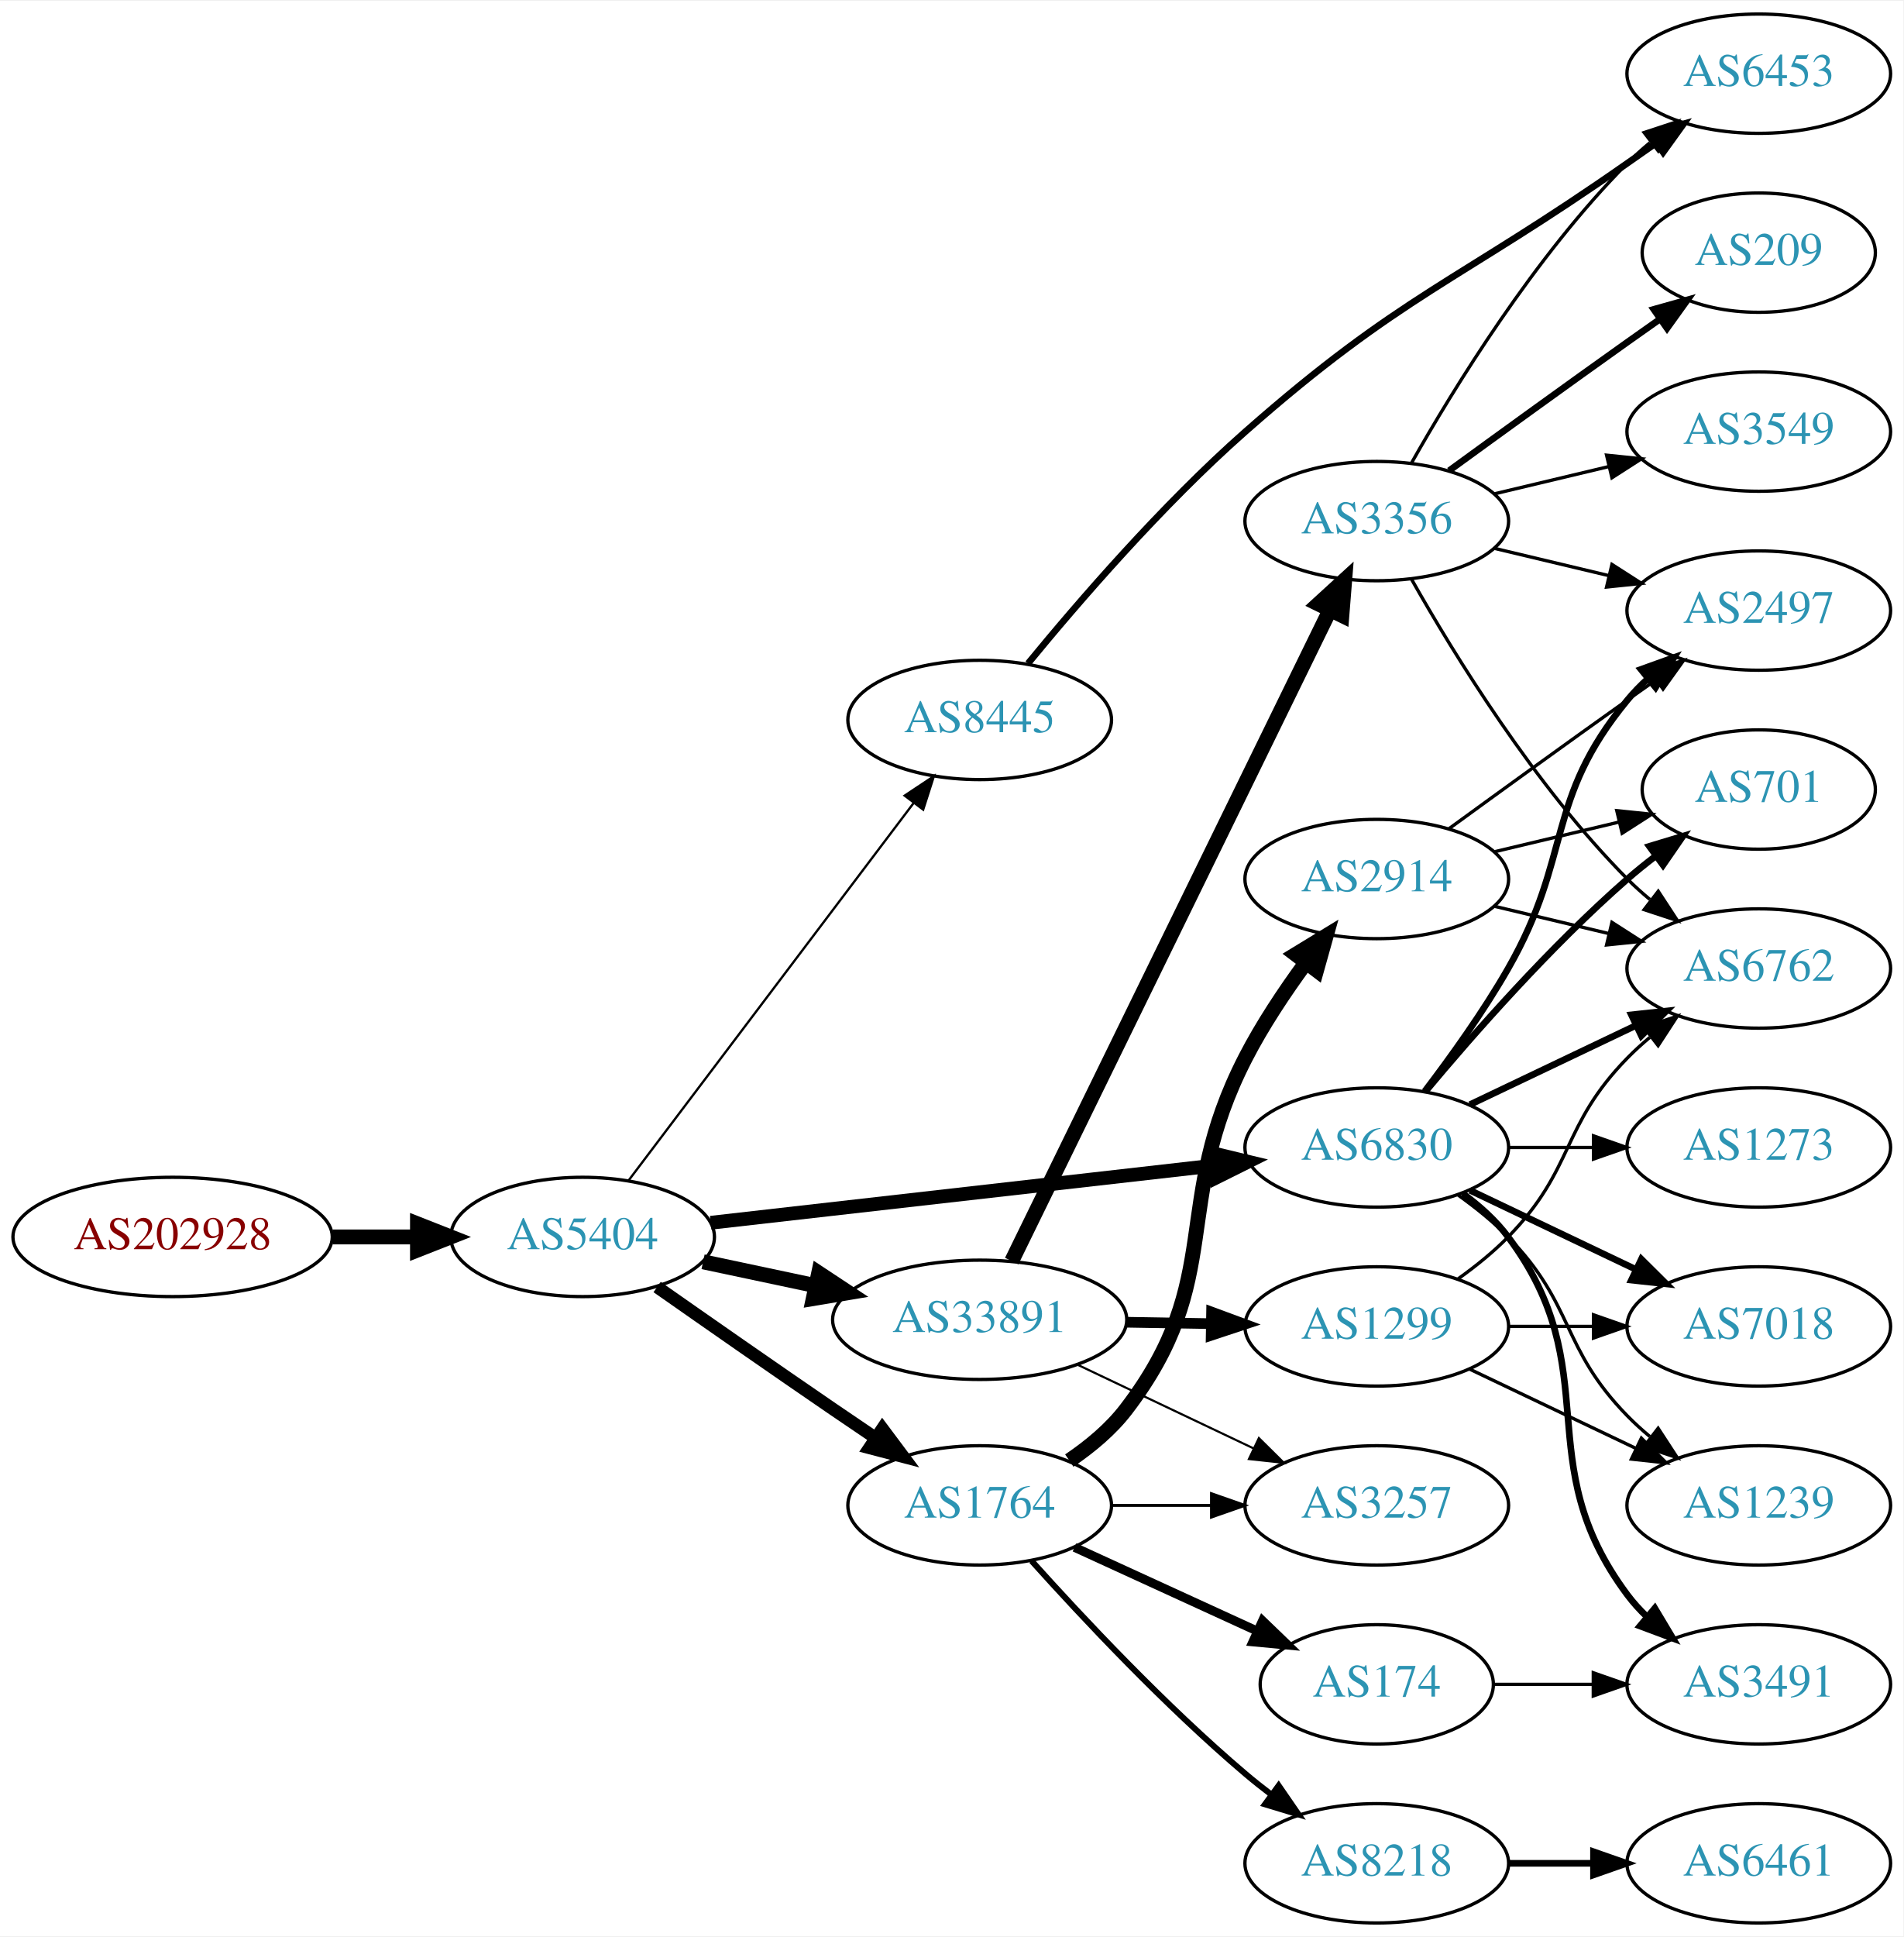
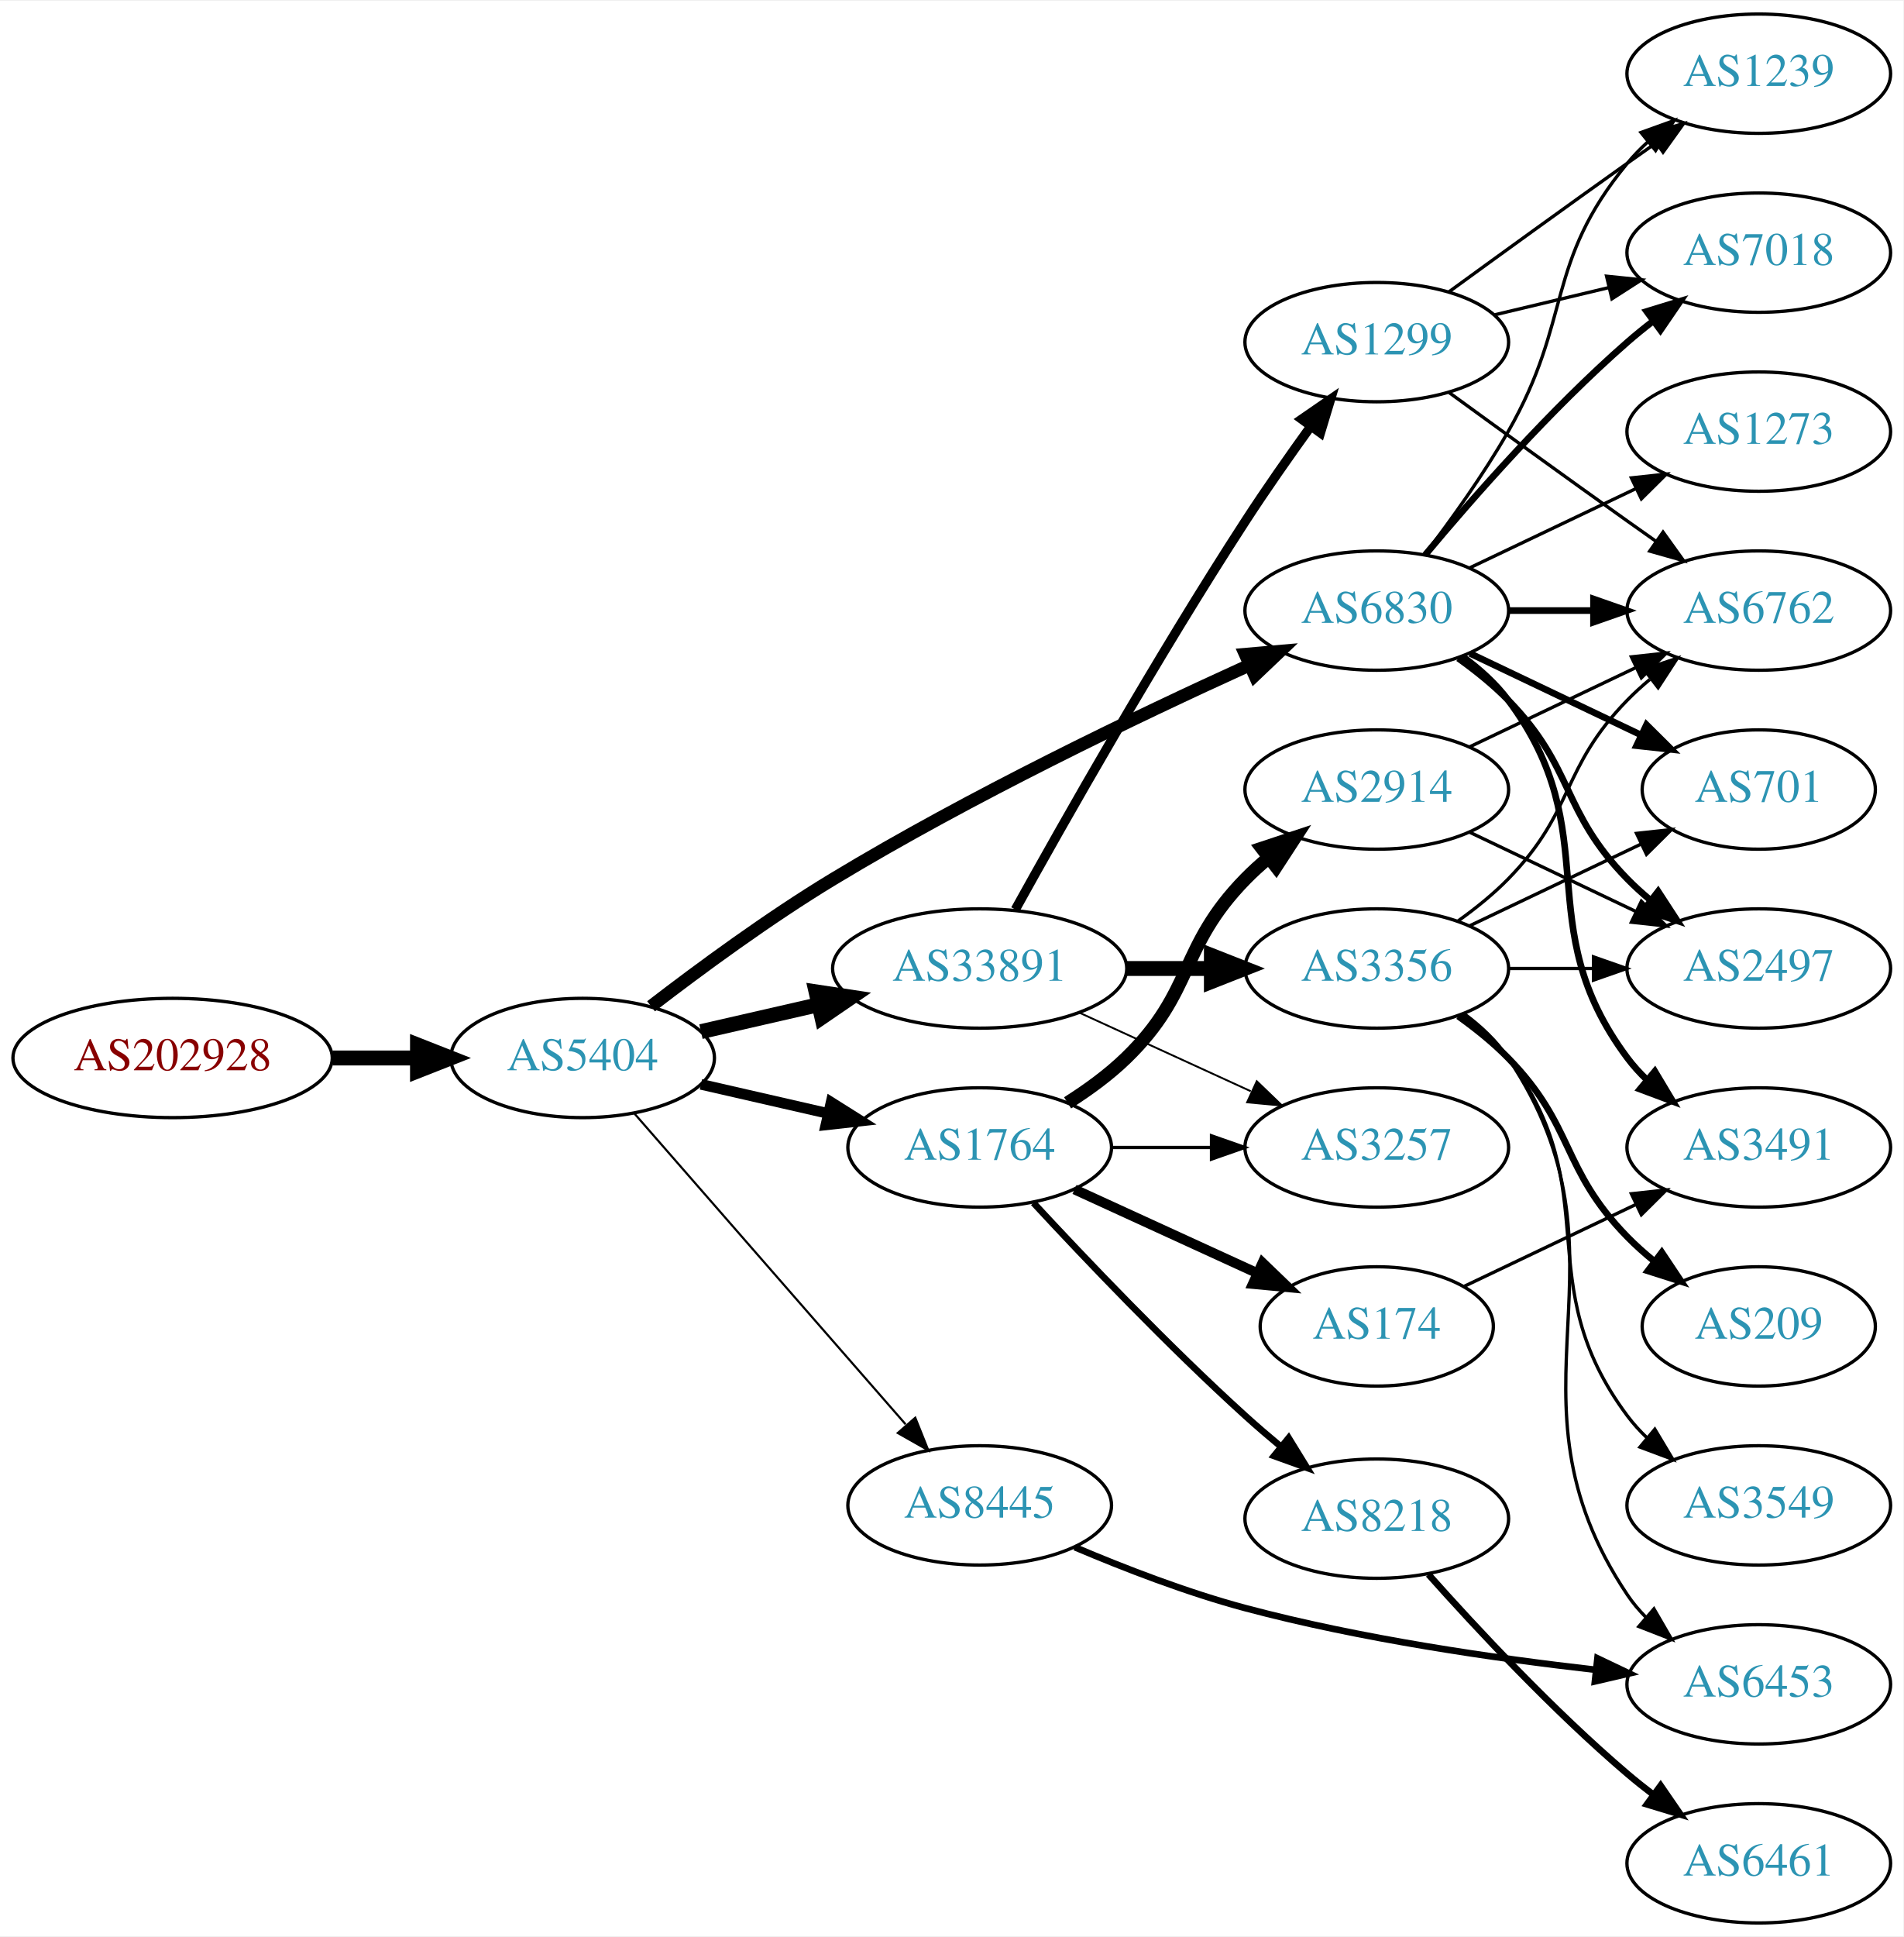
<svg xmlns="http://www.w3.org/2000/svg" xmlns:xlink="http://www.w3.org/1999/xlink" width="574pt" height="584pt" viewBox="0.00 0.00 574.46 584.00">
  <g id="graph0" class="graph" transform="scale(1 1) rotate(0) translate(4 580)">
    <polygon fill="white" stroke="none" points="-4,4 -4,-580 570.463,-580 570.463,4 -4,4" />
    <g id="node1" class="node">
      <g id="a_node1">
        <a xlink:href="/asn/202928" xlink:title="AS202928 ~ z-ix.net [AT]">
-           <ellipse fill="#ffffff" stroke="black" cx="48.096" cy="-207" rx="48.192" ry="18" />
-           <text text-anchor="middle" x="48.096" y="-203.3" font-family="Times,serif" font-size="14.00" fill="#880000">AS202928</text>
+           <ellipse fill="#ffffff" stroke="black" cx="48.096" cy="-261" rx="48.192" ry="18" />
+           <text text-anchor="middle" x="48.096" y="-257.3" font-family="Times,serif" font-size="14.00" fill="#880000">AS202928</text>
        </a>
      </g>
    </g>
    <g id="node2" class="node">
      <g id="a_node2">
        <a xlink:href="/asn/5404" xlink:title="AS5404 ~ ASN conova communications GmbH [AT]">
-           <ellipse fill="#ffffff" stroke="black" cx="171.838" cy="-207" rx="39.794" ry="18" />
-           <text text-anchor="middle" x="171.838" y="-203.3" font-family="Times,serif" font-size="14.00" fill="#2c94b3">AS5404</text>
+           <ellipse fill="#ffffff" stroke="black" cx="171.838" cy="-261" rx="39.794" ry="18" />
+           <text text-anchor="middle" x="171.838" y="-257.3" font-family="Times,serif" font-size="14.00" fill="#2c94b3">AS5404</text>
        </a>
      </g>
    </g>
    <g id="edge1" class="edge">
-       <path fill="none" stroke="black" stroke-width="4.5" d="M96.513,-207C104.867,-207 113.577,-207 121.969,-207" />
-       <polygon fill="black" stroke="black" stroke-width="4.5" points="122.004,-210.938 132.004,-207 122.004,-203.063 122.004,-210.938" />
+       <path fill="none" stroke="black" stroke-width="4.5" d="M96.513,-261C104.867,-261 113.577,-261 121.969,-261" />
+       <polygon fill="black" stroke="black" stroke-width="4.5" points="122.004,-264.938 132.004,-261 122.004,-257.063 122.004,-264.938" />
    </g>
    <g id="node3" class="node">
      <g id="a_node3">
-         <a xlink:href="/asn/8445" xlink:title="AS8445 ~ SALZBURG-AG-AS [AT]">
-           <ellipse fill="#ffffff" stroke="black" cx="291.681" cy="-363" rx="39.794" ry="18" />
-           <text text-anchor="middle" x="291.681" y="-359.3" font-family="Times,serif" font-size="14.00" fill="#2c94b3">AS8445</text>
+         <a xlink:href="/asn/6830" xlink:title="AS6830 ~ LGI-UPC [AT]">
+           <ellipse fill="#ffffff" stroke="black" cx="411.523" cy="-396" rx="39.794" ry="18" />
+           <text text-anchor="middle" x="411.523" y="-392.3" font-family="Times,serif" font-size="14.00" fill="#2c94b3">AS6830</text>
        </a>
      </g>
    </g>
    <g id="edge2" class="edge">
-       <path fill="none" stroke="black" stroke-width="0.692" d="M185.673,-223.992C206.482,-251.538 247.678,-306.074 271.823,-338.037" />
-       <polygon fill="black" stroke="black" stroke-width="0.692" points="269.04,-340.16 277.861,-346.029 274.626,-335.94 269.04,-340.16" />
+       <path fill="none" stroke="black" stroke-width="3.857" d="M192.498,-276.598C207.205,-287.921 228.047,-303.251 247.484,-315 288.967,-340.074 339.259,-364.175 372.919,-379.471" />
+       <polygon fill="black" stroke="black" stroke-width="3.857" points="371.821,-382.815 382.376,-383.735 374.699,-376.434 371.821,-382.815" />
    </g>
    <g id="node4" class="node">
      <g id="a_node4">
        <a xlink:href="/asn/33891" xlink:title="AS33891 ~ CORE-BACKBONE GMBH GLOBAL NETWORK [DE]">
-           <ellipse fill="#ffffff" stroke="black" cx="291.681" cy="-182" rx="44.393" ry="18" />
-           <text text-anchor="middle" x="291.681" y="-178.3" font-family="Times,serif" font-size="14.00" fill="#2c94b3">AS33891</text>
+           <ellipse fill="#ffffff" stroke="black" cx="291.681" cy="-288" rx="44.393" ry="18" />
+           <text text-anchor="middle" x="291.681" y="-284.3" font-family="Times,serif" font-size="14.00" fill="#2c94b3">AS33891</text>
        </a>
      </g>
    </g>
    <g id="edge3" class="edge">
-       <path fill="none" stroke="black" stroke-width="4.5" d="M208.195,-199.499C218.891,-197.23 230.829,-194.697 242.226,-192.279" />
-       <polygon fill="black" stroke="black" stroke-width="4.5" points="243.094,-196.121 252.059,-190.194 241.459,-188.417 243.094,-196.121" />
+       <path fill="none" stroke="black" stroke-width="4.5" d="M207.557,-268.955C218.696,-271.507 231.231,-274.379 243.124,-277.104" />
+       <polygon fill="black" stroke="black" stroke-width="4.5" points="242.291,-280.953 252.918,-279.348 244.05,-273.276 242.291,-280.953" />
    </g>
    <g id="node5" class="node">
      <g id="a_node5">
-         <a xlink:href="/asn/1764" xlink:title="AS1764 ~ NEXTLAYER-AS [AT]">
+         <a xlink:href="/asn/8445" xlink:title="AS8445 ~ SALZBURG-AG-AS [AT]">
          <ellipse fill="#ffffff" stroke="black" cx="291.681" cy="-126" rx="39.794" ry="18" />
-           <text text-anchor="middle" x="291.681" y="-122.3" font-family="Times,serif" font-size="14.00" fill="#2c94b3">AS1764</text>
+           <text text-anchor="middle" x="291.681" y="-122.3" font-family="Times,serif" font-size="14.00" fill="#2c94b3">AS8445</text>
        </a>
      </g>
    </g>
    <g id="edge4" class="edge">
-       <path fill="none" stroke="black" stroke-width="3.808" d="M194.329,-191.883C209.208,-181.453 229.494,-167.304 247.484,-155 251.557,-152.215 255.858,-149.298 260.106,-146.432" />
-       <polygon fill="black" stroke="black" stroke-width="3.808" points="262.312,-149.166 268.656,-140.68 258.405,-143.357 262.312,-149.166" />
+       <path fill="none" stroke="black" stroke-width="0.643" d="M187.525,-244.175C208.101,-220.603 245.639,-177.6 269.312,-150.48" />
+       <polygon fill="black" stroke="black" stroke-width="0.643" points="272.24,-152.448 276.179,-142.613 266.966,-147.845 272.24,-152.448" />
    </g>
    <g id="node6" class="node">
      <g id="a_node6">
-         <a xlink:href="/asn/6830" xlink:title="AS6830 ~ LGI-UPC [AT]">
-           <ellipse fill="#ffffff" stroke="black" cx="411.523" cy="-234" rx="39.794" ry="18" />
-           <text text-anchor="middle" x="411.523" y="-230.3" font-family="Times,serif" font-size="14.00" fill="#2c94b3">AS6830</text>
+         <a xlink:href="/asn/1764" xlink:title="AS1764 ~ NEXTLAYER-AS [AT]">
+           <ellipse fill="#ffffff" stroke="black" cx="291.681" cy="-234" rx="39.794" ry="18" />
+           <text text-anchor="middle" x="291.681" y="-230.3" font-family="Times,serif" font-size="14.00" fill="#2c94b3">AS1764</text>
        </a>
      </g>
    </g>
    <g id="edge5" class="edge">
-       <path fill="none" stroke="black" stroke-width="4.154" d="M210.5,-211.278C251.668,-215.955 317.732,-223.459 362.574,-228.553" />
-       <polygon fill="black" stroke="black" stroke-width="4.154" points="362.298,-232.18 372.645,-229.697 363.119,-224.957 362.298,-232.18" />
+       <path fill="none" stroke="black" stroke-width="3.214" d="M207.557,-253.045C219.557,-250.296 233.178,-247.175 245.871,-244.267" />
+       <polygon fill="black" stroke="black" stroke-width="3.214" points="246.836,-247.636 255.802,-241.991 245.273,-240.813 246.836,-247.636" />
    </g>
    <g id="node7" class="node">
      <g id="a_node7">
-         <a xlink:href="/asn/6453" xlink:title="AS6453 ~ TATA COMMUNICATIONS (AMERICA) INC [US]">
-           <ellipse fill="#ffffff" stroke="black" cx="526.816" cy="-558" rx="39.794" ry="18" />
-           <text text-anchor="middle" x="526.816" y="-554.3" font-family="Times,serif" font-size="14.00" fill="#2c94b3">AS6453</text>
+         <a xlink:href="/asn/2497" xlink:title="AS2497 ~ Internet Initiative Japan Inc. [JP]">
+           <ellipse fill="#ffffff" stroke="black" cx="526.816" cy="-288" rx="39.794" ry="18" />
+           <text text-anchor="middle" x="526.816" y="-284.3" font-family="Times,serif" font-size="14.00" fill="#2c94b3">AS2497</text>
        </a>
      </g>
    </g>
    <g id="edge6" class="edge">
-       <path fill="none" stroke="black" stroke-width="2" d="M306.277,-380.051C321.312,-398.377 346.746,-427.853 371.877,-450 418.859,-491.405 435.881,-495.067 487.17,-531 490.004,-532.986 492.956,-535.052 495.91,-537.118" />
-       <polygon fill="black" stroke="black" stroke-width="2" points="493.941,-540.012 504.143,-542.873 497.952,-534.275 493.941,-540.012" />
+       <path fill="none" stroke="black" stroke-width="2" d="M436.117,-381.611C441.373,-377.852 446.705,-373.563 451.17,-369 471.342,-348.383 466.997,-335.617 487.17,-315 489.262,-312.861 491.546,-310.782 493.922,-308.79" />
+       <polygon fill="black" stroke="black" stroke-width="2" points="496.441,-311.268 502.222,-302.389 492.166,-305.725 496.441,-311.268" />
    </g>
    <g id="node8" class="node">
      <g id="a_node8">
-         <a xlink:href="/asn/3257" xlink:title="AS3257 ~ GTT [DE]">
-           <ellipse fill="#ffffff" stroke="black" cx="411.523" cy="-126" rx="39.794" ry="18" />
-           <text text-anchor="middle" x="411.523" y="-122.3" font-family="Times,serif" font-size="14.00" fill="#2c94b3">AS3257</text>
-         </a>
-       </g>
-     </g>
-     <g id="edge7" class="edge">
-       <path fill="none" stroke="black" stroke-width="0.643" d="M321.207,-168.444C337.185,-160.851 357.268,-151.307 374.343,-143.193" />
-       <polygon fill="black" stroke="black" stroke-width="0.643" points="375.944,-146.308 383.474,-138.854 372.939,-139.985 375.944,-146.308" />
-     </g>
-     <g id="node9" class="node">
-       <g id="a_node9">
-         <a xlink:href="/asn/1299" xlink:title="AS1299 ~ Telia Carrier [EU]">
-           <ellipse fill="#ffffff" stroke="black" cx="411.523" cy="-180" rx="39.794" ry="18" />
-           <text text-anchor="middle" x="411.523" y="-176.3" font-family="Times,serif" font-size="14.00" fill="#2c94b3">AS1299</text>
-         </a>
-       </g>
-     </g>
-     <g id="edge8" class="edge">
-       <path fill="none" stroke="black" stroke-width="3.214" d="M335.892,-181.267C344.204,-181.126 352.967,-180.977 361.449,-180.833" />
-       <polygon fill="black" stroke="black" stroke-width="3.214" points="361.669,-184.33 371.608,-180.66 361.55,-177.331 361.669,-184.33" />
-     </g>
-     <g id="node10" class="node">
-       <g id="a_node10">
-         <a xlink:href="/asn/3356" xlink:title="AS3356 ~ Level 3 Parent, LLC [US]">
-           <ellipse fill="#ffffff" stroke="black" cx="411.523" cy="-423" rx="39.794" ry="18" />
-           <text text-anchor="middle" x="411.523" y="-419.3" font-family="Times,serif" font-size="14.00" fill="#2c94b3">AS3356</text>
-         </a>
-       </g>
-     </g>
-     <g id="edge9" class="edge">
-       <path fill="none" stroke="black" stroke-width="4.5" d="M301.346,-199.721C321.776,-241.504 373.063,-346.391 397.362,-396.085" />
-       <polygon fill="black" stroke="black" stroke-width="4.5" points="393.915,-397.999 401.845,-405.253 400.99,-394.54 393.915,-397.999" />
-     </g>
-     <g id="edge13" class="edge">
-       <path fill="none" stroke="black" stroke-width="0.9" d="M331.593,-126C341.146,-126 351.496,-126 361.459,-126" />
-       <polygon fill="black" stroke="black" stroke-width="0.9" points="361.651,-129.5 371.651,-126 361.651,-122.5 361.651,-129.5" />
-     </g>
-     <g id="node11" class="node">
-       <g id="a_node11">
-         <a xlink:href="/asn/2914" xlink:title="AS2914 ~ NTT America, Inc. [US]">
-           <ellipse fill="#ffffff" stroke="black" cx="411.523" cy="-315" rx="39.794" ry="18" />
-           <text text-anchor="middle" x="411.523" y="-311.3" font-family="Times,serif" font-size="14.00" fill="#2c94b3">AS2914</text>
-         </a>
-       </g>
-     </g>
-     <g id="edge10" class="edge">
-       <path fill="none" stroke="black" stroke-width="4.5" d="M318.73,-139.524C325.027,-143.783 331.264,-148.976 335.877,-155 366.125,-194.503 349.154,-216.738 371.877,-261 376.931,-270.846 383.629,-280.901 390.028,-289.624" />
-       <polygon fill="black" stroke="black" stroke-width="4.5" points="387.078,-292.251 396.254,-297.846 393.356,-287.497 387.078,-292.251" />
-     </g>
-     <g id="node12" class="node">
-       <g id="a_node12">
-         <a xlink:href="/asn/174" xlink:title="AS174 ~ Cogent Communications [US]">
-           <ellipse fill="#ffffff" stroke="black" cx="411.523" cy="-72" rx="35.194" ry="18" />
-           <text text-anchor="middle" x="411.523" y="-68.3" font-family="Times,serif" font-size="14.00" fill="#2c94b3">AS174</text>
-         </a>
-       </g>
-     </g>
-     <g id="edge11" class="edge">
-       <path fill="none" stroke="black" stroke-width="2.7" d="M320.309,-113.339C336.726,-105.817 357.707,-96.202 375.304,-88.139" />
-       <polygon fill="black" stroke="black" stroke-width="2.7" points="377.048,-91.189 384.681,-83.842 374.132,-84.826 377.048,-91.189" />
-     </g>
-     <g id="node13" class="node">
-       <g id="a_node13">
-         <a xlink:href="/asn/8218" xlink:title="AS8218 ~ legacy Neotelecoms [FR]">
-           <ellipse fill="#ffffff" stroke="black" cx="411.523" cy="-18" rx="39.794" ry="18" />
-           <text text-anchor="middle" x="411.523" y="-14.3" font-family="Times,serif" font-size="14.00" fill="#2c94b3">AS8218</text>
-         </a>
-       </g>
-     </g>
-     <g id="edge12" class="edge">
-       <path fill="none" stroke="black" stroke-width="1.8" d="M307.327,-109.275C322.627,-92.235 347.725,-65.477 371.877,-45 374.374,-42.883 377.034,-40.768 379.746,-38.707" />
-       <polygon fill="black" stroke="black" stroke-width="1.8" points="381.912,-41.459 387.922,-32.734 377.782,-35.806 381.912,-41.459" />
-     </g>
-     <g id="node14" class="node">
-       <g id="a_node14">
        <a xlink:href="/asn/701" xlink:title="AS701 ~ UUNET [US]">
          <ellipse fill="#ffffff" stroke="black" cx="526.816" cy="-342" rx="35.194" ry="18" />
          <text text-anchor="middle" x="526.816" y="-338.3" font-family="Times,serif" font-size="14.00" fill="#2c94b3">AS701</text>
        </a>
      </g>
    </g>
-     <g id="edge24" class="edge">
-       <path fill="none" stroke="black" stroke-width="2" d="M426.153,-250.817C440.436,-267.929 463.982,-294.745 487.17,-315 489.839,-317.332 492.712,-319.648 495.642,-321.886" />
-       <polygon fill="black" stroke="black" stroke-width="2" points="493.793,-324.87 503.934,-327.939 497.92,-319.216 493.793,-324.87" />
+     <g id="edge7" class="edge">
+       <path fill="none" stroke="black" stroke-width="2" d="M439.66,-383.066C455.091,-375.71 474.577,-366.423 491.112,-358.541" />
+       <polygon fill="black" stroke="black" stroke-width="2" points="492.933,-361.551 500.454,-354.089 489.921,-355.232 492.933,-361.551" />
+     </g>
+     <g id="node9" class="node">
+       <g id="a_node9">
+         <a xlink:href="/asn/1239" xlink:title="AS1239 ~ Sprint [US]">
+           <ellipse fill="#ffffff" stroke="black" cx="526.816" cy="-558" rx="39.794" ry="18" />
+           <text text-anchor="middle" x="526.816" y="-554.3" font-family="Times,serif" font-size="14.00" fill="#2c94b3">AS1239</text>
+         </a>
+       </g>
+     </g>
+     <g id="edge8" class="edge">
+       <path fill="none" stroke="black" d="M425.984,-412.913C433.877,-423.27 443.727,-436.992 451.17,-450 470.734,-484.194 462.105,-500.606 487.17,-531 489.025,-533.25 491.112,-535.396 493.331,-537.424" />
+       <polygon fill="black" stroke="black" points="491.266,-540.256 501.235,-543.844 495.679,-534.823 491.266,-540.256" />
+     </g>
+     <g id="node10" class="node">
+       <g id="a_node10">
+         <a xlink:href="/asn/3491" xlink:title="AS3491 ~ PCCW Global, Inc. [US]">
+           <ellipse fill="#ffffff" stroke="black" cx="526.816" cy="-234" rx="39.794" ry="18" />
+           <text text-anchor="middle" x="526.816" y="-230.3" font-family="Times,serif" font-size="14.00" fill="#2c94b3">AS3491</text>
+         </a>
+       </g>
+     </g>
+     <g id="edge9" class="edge">
+       <path fill="none" stroke="black" stroke-width="2" d="M437.454,-382.118C442.53,-378.389 447.448,-373.984 451.17,-369 481.441,-328.458 456.898,-301.542 487.17,-261 488.914,-258.664 490.921,-256.455 493.085,-254.383" />
+       <polygon fill="black" stroke="black" stroke-width="2" points="495.444,-256.973 500.885,-247.882 490.963,-251.595 495.444,-256.973" />
+     </g>
+     <g id="node11" class="node">
+       <g id="a_node11">
+         <a xlink:href="/asn/7018" xlink:title="AS7018 ~ AT&amp;T Services, Inc. [US]">
+           <ellipse fill="#ffffff" stroke="black" cx="526.816" cy="-504" rx="39.794" ry="18" />
+           <text text-anchor="middle" x="526.816" y="-500.3" font-family="Times,serif" font-size="14.00" fill="#2c94b3">AS7018</text>
+         </a>
+       </g>
+     </g>
+     <g id="edge10" class="edge">
+       <path fill="none" stroke="black" stroke-width="2" d="M426.153,-412.817C440.436,-429.929 463.982,-456.745 487.17,-477 489.635,-479.154 492.274,-481.294 494.971,-483.372" />
+       <polygon fill="black" stroke="black" stroke-width="2" points="492.996,-486.264 503.125,-489.37 497.144,-480.625 492.996,-486.264" />
+     </g>
+     <g id="node12" class="node">
+       <g id="a_node12">
+         <a xlink:href="/asn/6762" xlink:title="AS6762 ~ TELECOM ITALIA SPARKLE S.p.A. [IT]">
+           <ellipse fill="#ffffff" stroke="black" cx="526.816" cy="-396" rx="39.794" ry="18" />
+           <text text-anchor="middle" x="526.816" y="-392.3" font-family="Times,serif" font-size="14.00" fill="#2c94b3">AS6762</text>
+         </a>
+       </g>
+     </g>
+     <g id="edge11" class="edge">
+       <path fill="none" stroke="black" stroke-width="2" d="M451.195,-396C459.398,-396 468.162,-396 476.694,-396" />
+       <polygon fill="black" stroke="black" stroke-width="2" points="476.934,-399.5 486.934,-396 476.933,-392.5 476.934,-399.5" />
+     </g>
+     <g id="node13" class="node">
+       <g id="a_node13">
+         <a xlink:href="/asn/1273" xlink:title="AS1273 ~ Vodafone Group PLC [EU]">
+           <ellipse fill="#ffffff" stroke="black" cx="526.816" cy="-450" rx="39.794" ry="18" />
+           <text text-anchor="middle" x="526.816" y="-446.3" font-family="Times,serif" font-size="14.00" fill="#2c94b3">AS1273</text>
+         </a>
+       </g>
+     </g>
+     <g id="edge12" class="edge">
+       <path fill="none" stroke="black" d="M439.66,-408.934C454.654,-416.081 473.475,-425.052 489.698,-432.785" />
+       <polygon fill="black" stroke="black" points="488.368,-436.028 498.901,-437.171 491.38,-429.709 488.368,-436.028" />
+     </g>
+     <g id="node14" class="node">
+       <g id="a_node14">
+         <a xlink:href="/asn/3356" xlink:title="AS3356 ~ Level 3 Parent, LLC [US]">
+           <ellipse fill="#ffffff" stroke="black" cx="411.523" cy="-288" rx="39.794" ry="18" />
+           <text text-anchor="middle" x="411.523" y="-284.3" font-family="Times,serif" font-size="14.00" fill="#2c94b3">AS3356</text>
+         </a>
+       </g>
+     </g>
+     <g id="edge13" class="edge">
+       <path fill="none" stroke="black" stroke-width="4.5" d="M335.892,-288C344.204,-288 352.967,-288 361.449,-288" />
+       <polygon fill="black" stroke="black" stroke-width="4.5" points="361.608,-291.938 371.608,-288 361.608,-284.063 361.608,-291.938" />
    </g>
    <g id="node15" class="node">
      <g id="a_node15">
-         <a xlink:href="/asn/2497" xlink:title="AS2497 ~ Internet Initiative Japan Inc. [JP]">
-           <ellipse fill="#ffffff" stroke="black" cx="526.816" cy="-396" rx="39.794" ry="18" />
-           <text text-anchor="middle" x="526.816" y="-392.3" font-family="Times,serif" font-size="14.00" fill="#2c94b3">AS2497</text>
-         </a>
-       </g>
-     </g>
-     <g id="edge21" class="edge">
-       <path fill="none" stroke="black" stroke-width="2" d="M425.984,-250.913C433.877,-261.27 443.727,-274.992 451.17,-288 470.734,-322.194 462.105,-338.606 487.17,-369 489.025,-371.25 491.112,-373.396 493.331,-375.424" />
-       <polygon fill="black" stroke="black" stroke-width="2" points="491.266,-378.256 501.235,-381.844 495.679,-372.823 491.266,-378.256" />
+         <a xlink:href="/asn/1299" xlink:title="AS1299 ~ Telia Carrier [EU]">
+           <ellipse fill="#ffffff" stroke="black" cx="411.523" cy="-477" rx="39.794" ry="18" />
+           <text text-anchor="middle" x="411.523" y="-473.3" font-family="Times,serif" font-size="14.00" fill="#2c94b3">AS1299</text>
+         </a>
+       </g>
+     </g>
+     <g id="edge14" class="edge">
+       <path fill="none" stroke="black" stroke-width="2.812" d="M302.434,-305.783C316.909,-331.901 345.242,-381.977 371.877,-423 378.061,-432.526 385.209,-442.717 391.663,-451.651" />
+       <polygon fill="black" stroke="black" stroke-width="2.812" points="388.863,-453.751 397.584,-459.768 394.518,-449.626 388.863,-453.751" />
    </g>
    <g id="node16" class="node">
      <g id="a_node16">
-         <a xlink:href="/asn/6762" xlink:title="AS6762 ~ TELECOM ITALIA SPARKLE S.p.A. [IT]">
-           <ellipse fill="#ffffff" stroke="black" cx="526.816" cy="-288" rx="39.794" ry="18" />
-           <text text-anchor="middle" x="526.816" y="-284.3" font-family="Times,serif" font-size="14.00" fill="#2c94b3">AS6762</text>
-         </a>
-       </g>
-     </g>
-     <g id="edge23" class="edge">
-       <path fill="none" stroke="black" stroke-width="2" d="M439.66,-246.934C454.654,-254.081 473.475,-263.052 489.698,-270.785" />
-       <polygon fill="black" stroke="black" stroke-width="2" points="488.368,-274.028 498.901,-275.171 491.38,-267.709 488.368,-274.028" />
+         <a xlink:href="/asn/3257" xlink:title="AS3257 ~ GTT [DE]">
+           <ellipse fill="#ffffff" stroke="black" cx="411.523" cy="-234" rx="39.794" ry="18" />
+           <text text-anchor="middle" x="411.523" y="-230.3" font-family="Times,serif" font-size="14.00" fill="#2c94b3">AS3257</text>
+         </a>
+       </g>
+     </g>
+     <g id="edge15" class="edge">
+       <path fill="none" stroke="black" stroke-width="0.562" d="M321.81,-274.652C337.421,-267.498 356.819,-258.609 373.491,-250.97" />
+       <polygon fill="black" stroke="black" stroke-width="0.562" points="375.31,-253.986 382.943,-246.638 372.394,-247.622 375.31,-253.986" />
    </g>
    <g id="node17" class="node">
      <g id="a_node17">
-         <a xlink:href="/asn/7018" xlink:title="AS7018 ~ AT&amp;T Services, Inc. [US]">
-           <ellipse fill="#ffffff" stroke="black" cx="526.816" cy="-180" rx="39.794" ry="18" />
-           <text text-anchor="middle" x="526.816" y="-176.3" font-family="Times,serif" font-size="14.00" fill="#2c94b3">AS7018</text>
+         <a xlink:href="/asn/6453" xlink:title="AS6453 ~ TATA COMMUNICATIONS (AMERICA) INC [US]">
+           <ellipse fill="#ffffff" stroke="black" cx="526.816" cy="-72" rx="39.794" ry="18" />
+           <text text-anchor="middle" x="526.816" y="-68.3" font-family="Times,serif" font-size="14.00" fill="#2c94b3">AS6453</text>
+         </a>
+       </g>
+     </g>
+     <g id="edge22" class="edge">
+       <path fill="none" stroke="black" stroke-width="2" d="M320.389,-113.383C335.361,-107.02 354.329,-99.681 371.877,-95 406.711,-85.707 447.048,-79.853 477.691,-76.378" />
+       <polygon fill="black" stroke="black" stroke-width="2" points="478.127,-79.851 487.69,-75.289 477.369,-72.892 478.127,-79.851" />
+     </g>
+     <g id="edge26" class="edge">
+       <path fill="none" stroke="black" d="M331.593,-234C341.146,-234 351.496,-234 361.459,-234" />
+       <polygon fill="black" stroke="black" points="361.651,-237.5 371.651,-234 361.651,-230.5 361.651,-237.5" />
+     </g>
+     <g id="node20" class="node">
+       <g id="a_node20">
+         <a xlink:href="/asn/2914" xlink:title="AS2914 ~ NTT America, Inc. [US]">
+           <ellipse fill="#ffffff" stroke="black" cx="411.523" cy="-342" rx="39.794" ry="18" />
+           <text text-anchor="middle" x="411.523" y="-338.3" font-family="Times,serif" font-size="14.00" fill="#2c94b3">AS2914</text>
+         </a>
+       </g>
+     </g>
+     <g id="edge23" class="edge">
+       <path fill="none" stroke="black" stroke-width="4" d="M318.21,-247.462C324.372,-251.362 330.674,-255.948 335.877,-261 356.57,-281.094 351.704,-294.383 371.877,-315 373.969,-317.139 376.253,-319.218 378.63,-321.21" />
+       <polygon fill="black" stroke="black" stroke-width="4" points="376.873,-324.275 386.929,-327.611 381.148,-318.732 376.873,-324.275" />
+     </g>
+     <g id="node21" class="node">
+       <g id="a_node21">
+         <a xlink:href="/asn/174" xlink:title="AS174 ~ Cogent Communications [US]">
+           <ellipse fill="#ffffff" stroke="black" cx="411.523" cy="-180" rx="35.194" ry="18" />
+           <text text-anchor="middle" x="411.523" y="-176.3" font-family="Times,serif" font-size="14.00" fill="#2c94b3">AS174</text>
+         </a>
+       </g>
+     </g>
+     <g id="edge24" class="edge">
+       <path fill="none" stroke="black" stroke-width="3" d="M320.309,-221.339C336.726,-213.817 357.707,-204.202 375.304,-196.139" />
+       <polygon fill="black" stroke="black" stroke-width="3" points="377.048,-199.189 384.681,-191.842 374.132,-192.826 377.048,-199.189" />
+     </g>
+     <g id="node22" class="node">
+       <g id="a_node22">
+         <a xlink:href="/asn/8218" xlink:title="AS8218 ~ legacy Neotelecoms [FR]">
+           <ellipse fill="#ffffff" stroke="black" cx="411.523" cy="-122" rx="39.794" ry="18" />
+           <text text-anchor="middle" x="411.523" y="-118.3" font-family="Times,serif" font-size="14.00" fill="#2c94b3">AS8218</text>
        </a>
      </g>
    </g>
    <g id="edge25" class="edge">
-       <path fill="none" stroke="black" stroke-width="2" d="M439.66,-221.066C454.654,-213.919 473.475,-204.948 489.698,-197.215" />
-       <polygon fill="black" stroke="black" stroke-width="2" points="491.38,-200.291 498.901,-192.829 488.368,-193.972 491.38,-200.291" />
+       <path fill="none" stroke="black" stroke-width="2" d="M307.903,-217.287C323.454,-200.491 348.562,-174.133 371.877,-153 375.266,-149.928 378.915,-146.794 382.57,-143.757" />
+       <polygon fill="black" stroke="black" stroke-width="2" points="384.931,-146.348 390.481,-137.324 380.515,-140.917 384.931,-146.348" />
+     </g>
+     <g id="edge16" class="edge">
+       <path fill="none" stroke="black" d="M451.195,-288C459.398,-288 468.162,-288 476.694,-288" />
+       <polygon fill="black" stroke="black" points="476.934,-291.5 486.934,-288 476.933,-284.5 476.934,-291.5" />
+     </g>
+     <g id="edge19" class="edge">
+       <path fill="none" stroke="black" d="M439.66,-300.934C455.091,-308.29 474.577,-317.577 491.112,-325.459" />
+       <polygon fill="black" stroke="black" points="489.921,-328.768 500.454,-329.911 492.933,-322.449 489.921,-328.768" />
+     </g>
+     <g id="edge20" class="edge">
+       <path fill="none" stroke="black" d="M436.117,-302.389C441.373,-306.148 446.705,-310.437 451.17,-315 471.342,-335.617 466.997,-348.383 487.17,-369 489.262,-371.139 491.546,-373.218 493.922,-375.21" />
+       <polygon fill="black" stroke="black" points="492.166,-378.275 502.222,-381.611 496.441,-372.732 492.166,-378.275" />
+     </g>
+     <g id="edge17" class="edge">
+       <path fill="none" stroke="black" d="M437.842,-274.393C442.898,-270.649 447.71,-266.169 451.17,-261 492.194,-199.706 446.145,-160.294 487.17,-99 488.791,-96.577 490.71,-94.305 492.812,-92.19" />
+       <polygon fill="black" stroke="black" points="495.179,-94.771 500.497,-85.607 490.625,-89.454 495.179,-94.771" />
    </g>
    <g id="node18" class="node">
      <g id="a_node18">
-         <a xlink:href="/asn/1239" xlink:title="AS1239 ~ Sprint [US]">
+         <a xlink:href="/asn/3549" xlink:title="AS3549 ~ Level 3 Parent, LLC [US]">
          <ellipse fill="#ffffff" stroke="black" cx="526.816" cy="-126" rx="39.794" ry="18" />
-           <text text-anchor="middle" x="526.816" y="-122.3" font-family="Times,serif" font-size="14.00" fill="#2c94b3">AS1239</text>
-         </a>
-       </g>
-     </g>
-     <g id="edge22" class="edge">
-       <path fill="none" stroke="black" d="M436.117,-219.611C441.373,-215.852 446.705,-211.563 451.17,-207 471.342,-186.383 466.997,-173.617 487.17,-153 489.262,-150.861 491.546,-148.782 493.922,-146.79" />
-       <polygon fill="black" stroke="black" points="496.441,-149.268 502.222,-140.389 492.166,-143.725 496.441,-149.268" />
+           <text text-anchor="middle" x="526.816" y="-122.3" font-family="Times,serif" font-size="14.00" fill="#2c94b3">AS3549</text>
+         </a>
+       </g>
+     </g>
+     <g id="edge18" class="edge">
+       <path fill="none" stroke="black" d="M437.454,-274.118C442.53,-270.389 447.448,-265.984 451.17,-261 481.441,-220.458 456.898,-193.542 487.17,-153 488.914,-150.664 490.921,-148.455 493.085,-146.383" />
+       <polygon fill="black" stroke="black" points="495.444,-148.973 500.885,-139.882 490.963,-143.595 495.444,-148.973" />
    </g>
    <g id="node19" class="node">
      <g id="a_node19">
-         <a xlink:href="/asn/3491" xlink:title="AS3491 ~ PCCW Global, Inc. [US]">
-           <ellipse fill="#ffffff" stroke="black" cx="526.816" cy="-72" rx="39.794" ry="18" />
-           <text text-anchor="middle" x="526.816" y="-68.3" font-family="Times,serif" font-size="14.00" fill="#2c94b3">AS3491</text>
-         </a>
-       </g>
-     </g>
-     <g id="edge20" class="edge">
-       <path fill="none" stroke="black" stroke-width="2" d="M437.454,-220.118C442.53,-216.389 447.448,-211.984 451.17,-207 481.441,-166.458 456.898,-139.542 487.17,-99 488.914,-96.664 490.921,-94.455 493.085,-92.383" />
-       <polygon fill="black" stroke="black" stroke-width="2" points="495.444,-94.973 500.885,-85.882 490.963,-89.595 495.444,-94.973" />
-     </g>
-     <g id="node20" class="node">
-       <g id="a_node20">
-         <a xlink:href="/asn/1273" xlink:title="AS1273 ~ Vodafone Group PLC [EU]">
-           <ellipse fill="#ffffff" stroke="black" cx="526.816" cy="-234" rx="39.794" ry="18" />
-           <text text-anchor="middle" x="526.816" y="-230.3" font-family="Times,serif" font-size="14.00" fill="#2c94b3">AS1273</text>
-         </a>
-       </g>
-     </g>
-     <g id="edge26" class="edge">
-       <path fill="none" stroke="black" d="M451.195,-234C459.398,-234 468.162,-234 476.694,-234" />
-       <polygon fill="black" stroke="black" points="476.934,-237.5 486.934,-234 476.933,-230.5 476.934,-237.5" />
-     </g>
-     <g id="edge18" class="edge">
-       <path fill="none" stroke="black" d="M436.117,-194.389C441.373,-198.148 446.705,-202.437 451.17,-207 471.342,-227.617 466.997,-240.383 487.17,-261 489.262,-263.139 491.546,-265.218 493.922,-267.21" />
-       <polygon fill="black" stroke="black" points="492.166,-270.275 502.222,-273.611 496.441,-264.732 492.166,-270.275" />
-     </g>
-     <g id="edge17" class="edge">
-       <path fill="none" stroke="black" d="M451.195,-180C459.398,-180 468.162,-180 476.694,-180" />
-       <polygon fill="black" stroke="black" points="476.934,-183.5 486.934,-180 476.933,-176.5 476.934,-183.5" />
-     </g>
-     <g id="edge19" class="edge">
-       <path fill="none" stroke="black" d="M439.66,-167.066C454.654,-159.919 473.475,-150.948 489.698,-143.215" />
-       <polygon fill="black" stroke="black" points="491.38,-146.291 498.901,-138.829 488.368,-139.972 491.38,-146.291" />
+         <a xlink:href="/asn/209" xlink:title="AS209 ~ CenturyLink Communications, LLC [US]">
+           <ellipse fill="#ffffff" stroke="black" cx="526.816" cy="-180" rx="35.194" ry="18" />
+           <text text-anchor="middle" x="526.816" y="-176.3" font-family="Times,serif" font-size="14.00" fill="#2c94b3">AS209</text>
+         </a>
+       </g>
+     </g>
+     <g id="edge21" class="edge">
+       <path fill="none" stroke="black" stroke-width="2" d="M436.117,-273.611C441.373,-269.852 446.705,-265.563 451.17,-261 471.342,-240.383 466.997,-227.617 487.17,-207 489.649,-204.466 492.395,-202.017 495.248,-199.696" />
+       <polygon fill="black" stroke="black" stroke-width="2" points="497.55,-202.343 503.433,-193.532 493.339,-196.752 497.55,-202.343" />
    </g>
    <g id="edge29" class="edge">
-       <path fill="none" stroke="black" d="M421.983,-440.49C434.765,-463.096 459.197,-502.886 487.17,-531 489.28,-533.121 491.576,-535.188 493.962,-537.171" />
-       <polygon fill="black" stroke="black" points="492.214,-540.242 502.277,-543.556 496.477,-534.69 492.214,-540.242" />
-     </g>
-     <g id="edge31" class="edge">
-       <path fill="none" stroke="black" d="M447.13,-414.752C458.002,-412.162 470.156,-409.265 481.598,-406.538" />
-       <polygon fill="black" stroke="black" points="482.505,-409.92 491.421,-404.197 480.882,-403.111 482.505,-409.92" />
+       <path fill="none" stroke="black" d="M433.371,-492.222C448.305,-503.091 468.919,-518.025 487.17,-531 489.99,-533.005 492.933,-535.085 495.881,-537.159" />
+       <polygon fill="black" stroke="black" points="493.908,-540.05 504.106,-542.926 497.927,-534.319 493.908,-540.05" />
+     </g>
+     <g id="edge27" class="edge">
+       <path fill="none" stroke="black" d="M447.13,-485.248C458.002,-487.838 470.156,-490.735 481.598,-493.462" />
+       <polygon fill="black" stroke="black" points="480.882,-496.889 491.421,-495.803 482.505,-490.08 480.882,-496.889" />
    </g>
    <g id="edge28" class="edge">
-       <path fill="none" stroke="black" d="M421.983,-405.51C434.765,-382.904 459.197,-343.114 487.17,-315 489.28,-312.879 491.576,-310.812 493.962,-308.829" />
-       <polygon fill="black" stroke="black" points="496.477,-311.31 502.277,-302.444 492.214,-305.758 496.477,-311.31" />
-     </g>
-     <g id="node21" class="node">
-       <g id="a_node21">
-         <a xlink:href="/asn/209" xlink:title="AS209 ~ CenturyLink Communications, LLC [US]">
-           <ellipse fill="#ffffff" stroke="black" cx="526.816" cy="-504" rx="35.194" ry="18" />
-           <text text-anchor="middle" x="526.816" y="-500.3" font-family="Times,serif" font-size="14.00" fill="#2c94b3">AS209</text>
-         </a>
-       </g>
-     </g>
-     <g id="edge27" class="edge">
-       <path fill="none" stroke="black" stroke-width="2" d="M433.371,-438.222C448.305,-449.091 468.919,-464.025 487.17,-477 490.38,-479.282 493.749,-481.661 497.103,-484.018" />
-       <polygon fill="black" stroke="black" stroke-width="2" points="495.116,-486.899 505.314,-489.77 499.132,-481.166 495.116,-486.899" />
-     </g>
-     <g id="node22" class="node">
-       <g id="a_node22">
-         <a xlink:href="/asn/3549" xlink:title="AS3549 ~ Level 3 Parent, LLC [US]">
-           <ellipse fill="#ffffff" stroke="black" cx="526.816" cy="-450" rx="39.794" ry="18" />
-           <text text-anchor="middle" x="526.816" y="-446.3" font-family="Times,serif" font-size="14.00" fill="#2c94b3">AS3549</text>
-         </a>
-       </g>
+       <path fill="none" stroke="black" d="M433.371,-461.778C448.305,-450.909 468.919,-435.975 487.17,-423 489.99,-420.995 492.933,-418.915 495.881,-416.841" />
+       <polygon fill="black" stroke="black" points="497.927,-419.681 504.106,-411.074 493.908,-413.95 497.927,-419.681" />
+     </g>
+     <g id="edge32" class="edge">
+       <path fill="none" stroke="black" d="M439.66,-329.066C454.654,-321.919 473.475,-312.948 489.698,-305.215" />
+       <polygon fill="black" stroke="black" points="491.38,-308.291 498.901,-300.829 488.368,-301.972 491.38,-308.291" />
+     </g>
+     <g id="edge33" class="edge">
+       <path fill="none" stroke="black" d="M439.66,-354.934C454.654,-362.081 473.475,-371.052 489.698,-378.785" />
+       <polygon fill="black" stroke="black" points="488.368,-382.028 498.901,-383.171 491.38,-375.709 488.368,-382.028" />
    </g>
    <g id="edge30" class="edge">
-       <path fill="none" stroke="black" d="M447.13,-431.248C458.002,-433.838 470.156,-436.735 481.598,-439.462" />
-       <polygon fill="black" stroke="black" points="480.882,-442.889 491.421,-441.803 482.505,-436.08 480.882,-442.889" />
-     </g>
-     <g id="edge14" class="edge">
-       <path fill="none" stroke="black" d="M447.13,-323.248C458.925,-326.058 472.229,-329.229 484.497,-332.153" />
-       <polygon fill="black" stroke="black" points="483.963,-335.624 494.502,-334.537 485.586,-328.814 483.963,-335.624" />
-     </g>
-     <g id="edge15" class="edge">
-       <path fill="none" stroke="black" d="M433.371,-330.222C448.305,-341.091 468.919,-356.025 487.17,-369 489.99,-371.005 492.933,-373.085 495.881,-375.159" />
-       <polygon fill="black" stroke="black" points="493.908,-378.05 504.106,-380.926 497.927,-372.319 493.908,-378.05" />
-     </g>
-     <g id="edge16" class="edge">
-       <path fill="none" stroke="black" d="M447.13,-306.752C458.002,-304.162 470.156,-301.265 481.598,-298.538" />
-       <polygon fill="black" stroke="black" points="482.505,-301.92 491.421,-296.197 480.882,-295.111 482.505,-301.92" />
-     </g>
-     <g id="edge32" class="edge">
-       <path fill="none" stroke="black" d="M446.822,-72C456.199,-72 466.55,-72 476.584,-72" />
-       <polygon fill="black" stroke="black" points="476.873,-75.5 486.873,-72 476.873,-68.5 476.873,-75.5" />
+       <path fill="none" stroke="black" d="M437.948,-192.119C453.251,-199.413 472.974,-208.814 489.856,-216.86" />
+       <polygon fill="black" stroke="black" points="488.363,-220.026 498.896,-221.169 491.375,-213.707 488.363,-220.026" />
    </g>
    <g id="node23" class="node">
      <g id="a_node23">
        <a xlink:href="/asn/6461" xlink:title="AS6461 ~ Zayo Bandwidth [US]">
          <ellipse fill="#ffffff" stroke="black" cx="526.816" cy="-18" rx="39.794" ry="18" />
          <text text-anchor="middle" x="526.816" y="-14.3" font-family="Times,serif" font-size="14.00" fill="#2c94b3">AS6461</text>
        </a>
      </g>
    </g>
-     <g id="edge33" class="edge">
-       <path fill="none" stroke="black" stroke-width="2" d="M451.195,-18C459.398,-18 468.162,-18 476.694,-18" />
-       <polygon fill="black" stroke="black" stroke-width="2" points="476.934,-21.5 486.934,-18 476.933,-14.5 476.934,-21.5" />
+     <g id="edge31" class="edge">
+       <path fill="none" stroke="black" stroke-width="2" d="M427.118,-105.172C441.587,-88.933 464.772,-64.072 487.17,-45 489.662,-42.877 492.319,-40.759 495.029,-38.695" />
+       <polygon fill="black" stroke="black" stroke-width="2" points="497.196,-41.447 503.202,-32.718 493.064,-35.796 497.196,-41.447" />
    </g>
  </g>
</svg>
